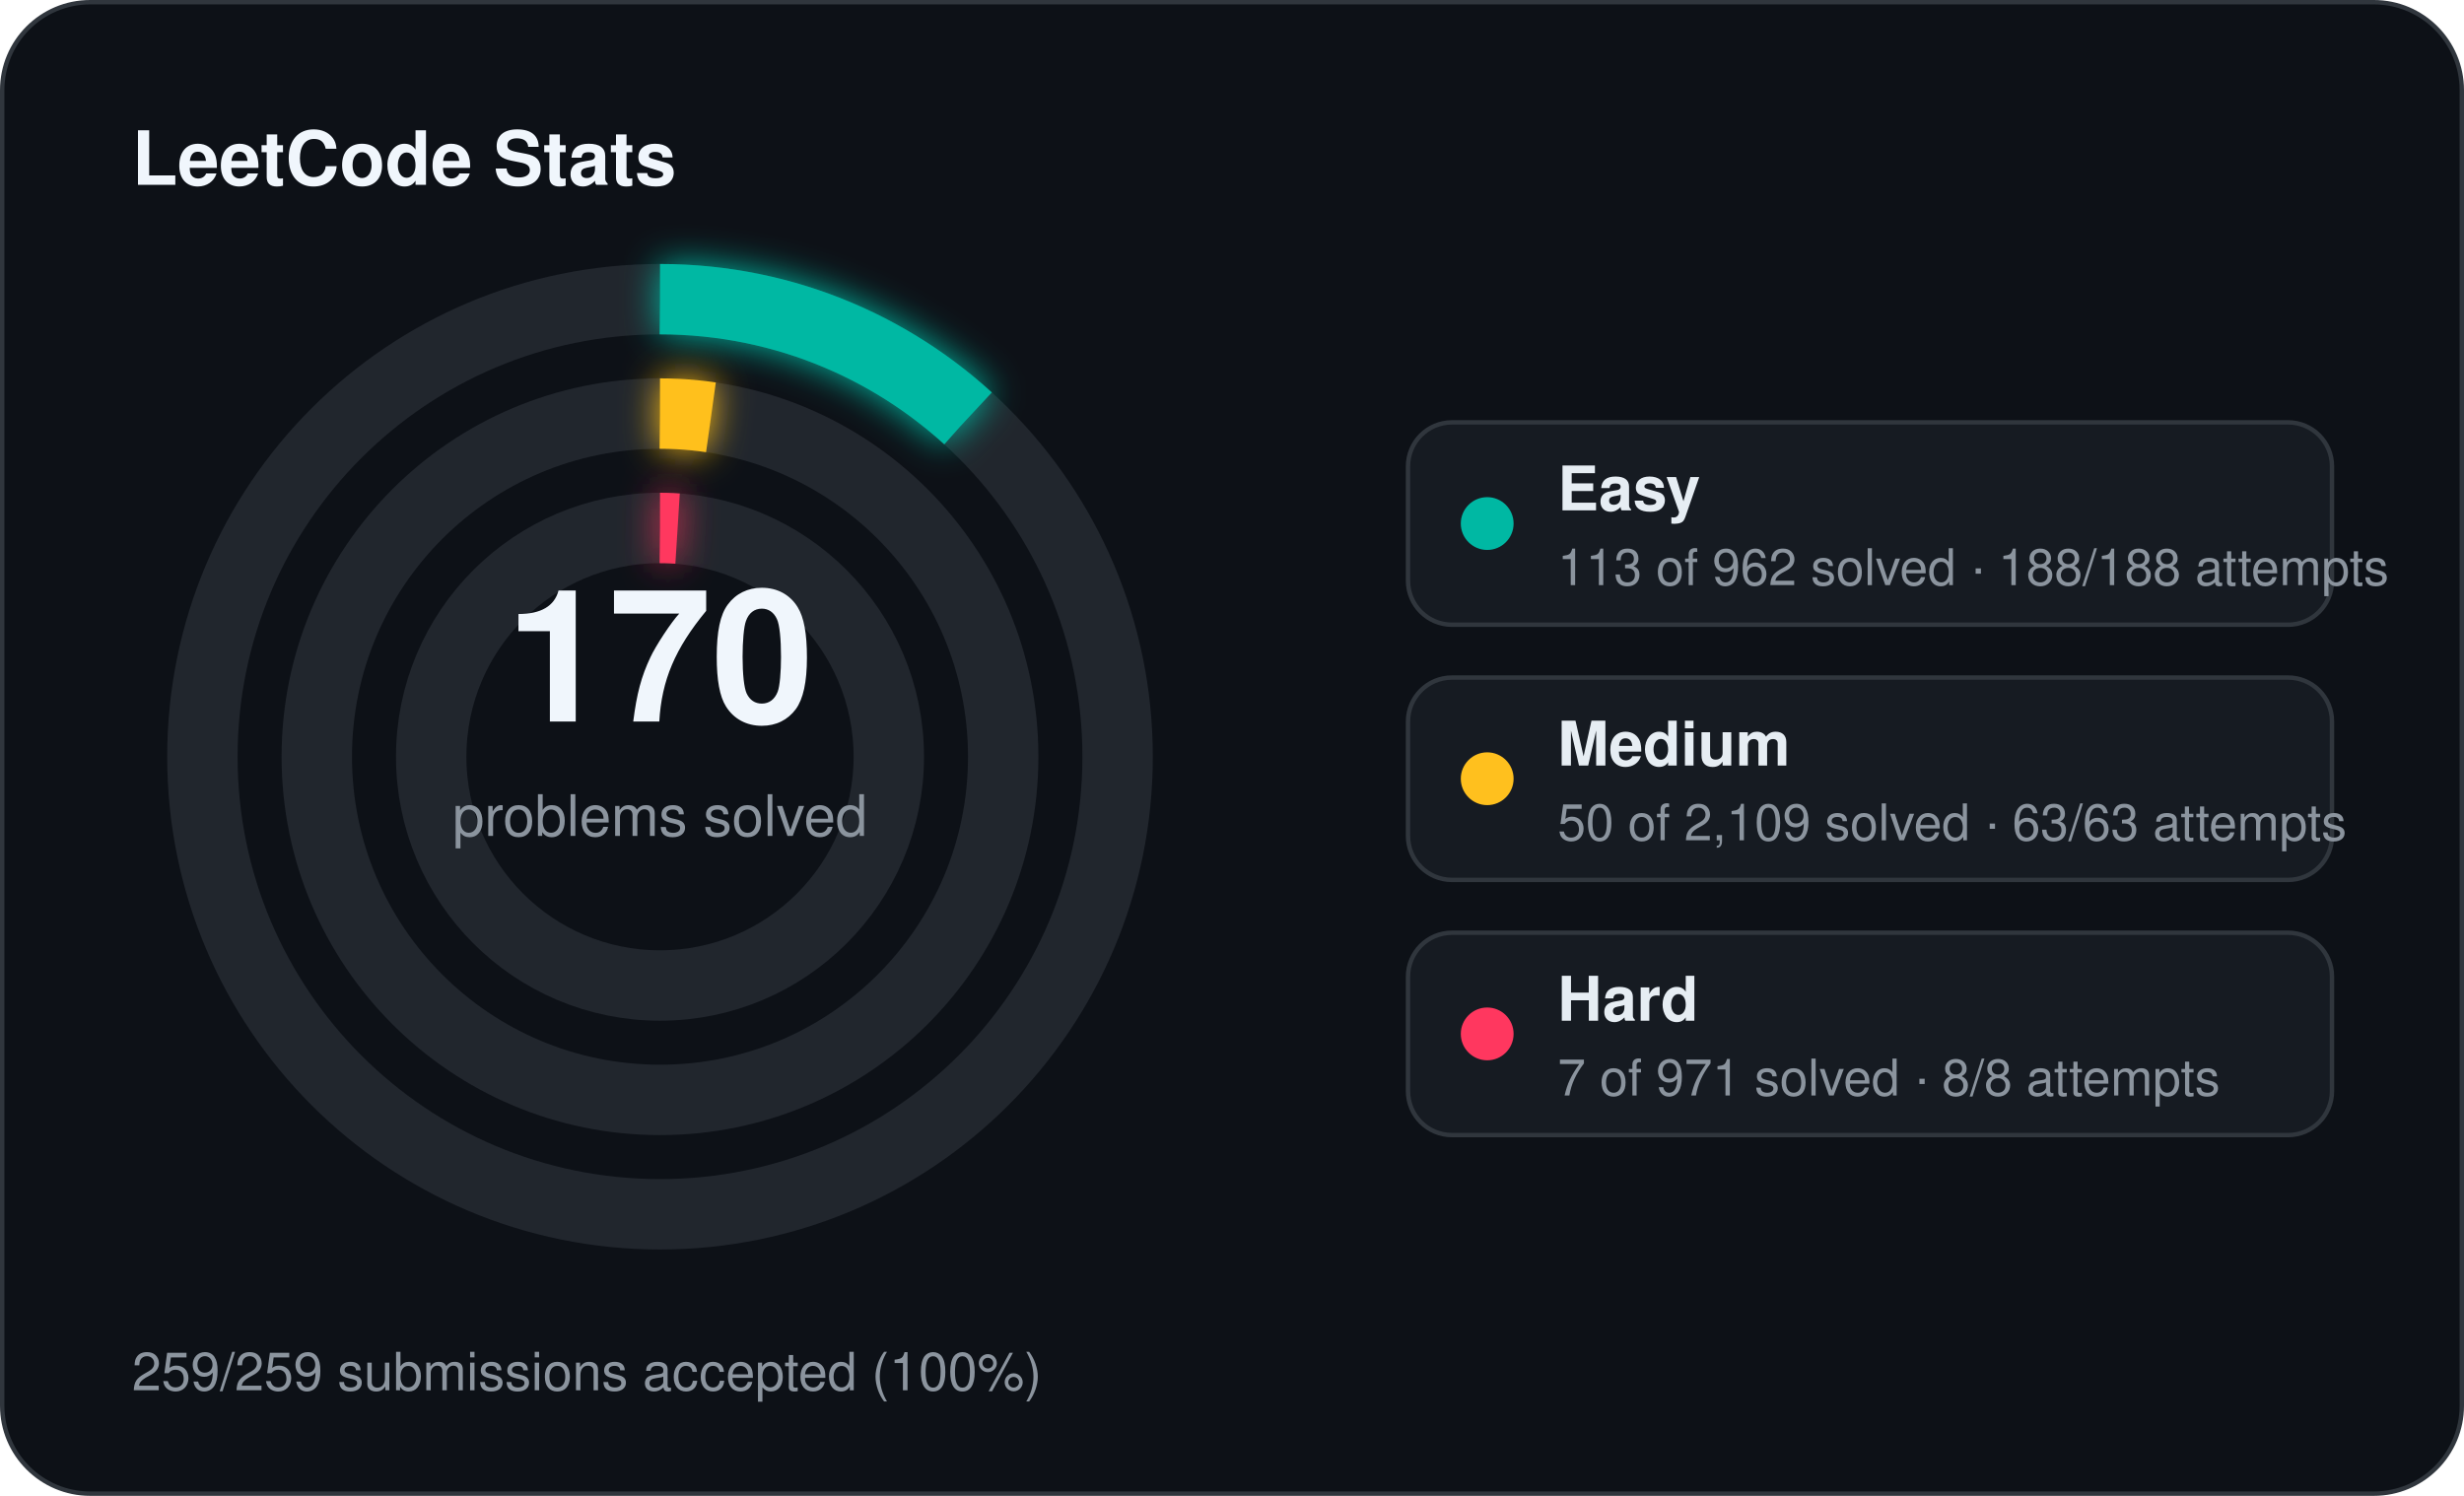
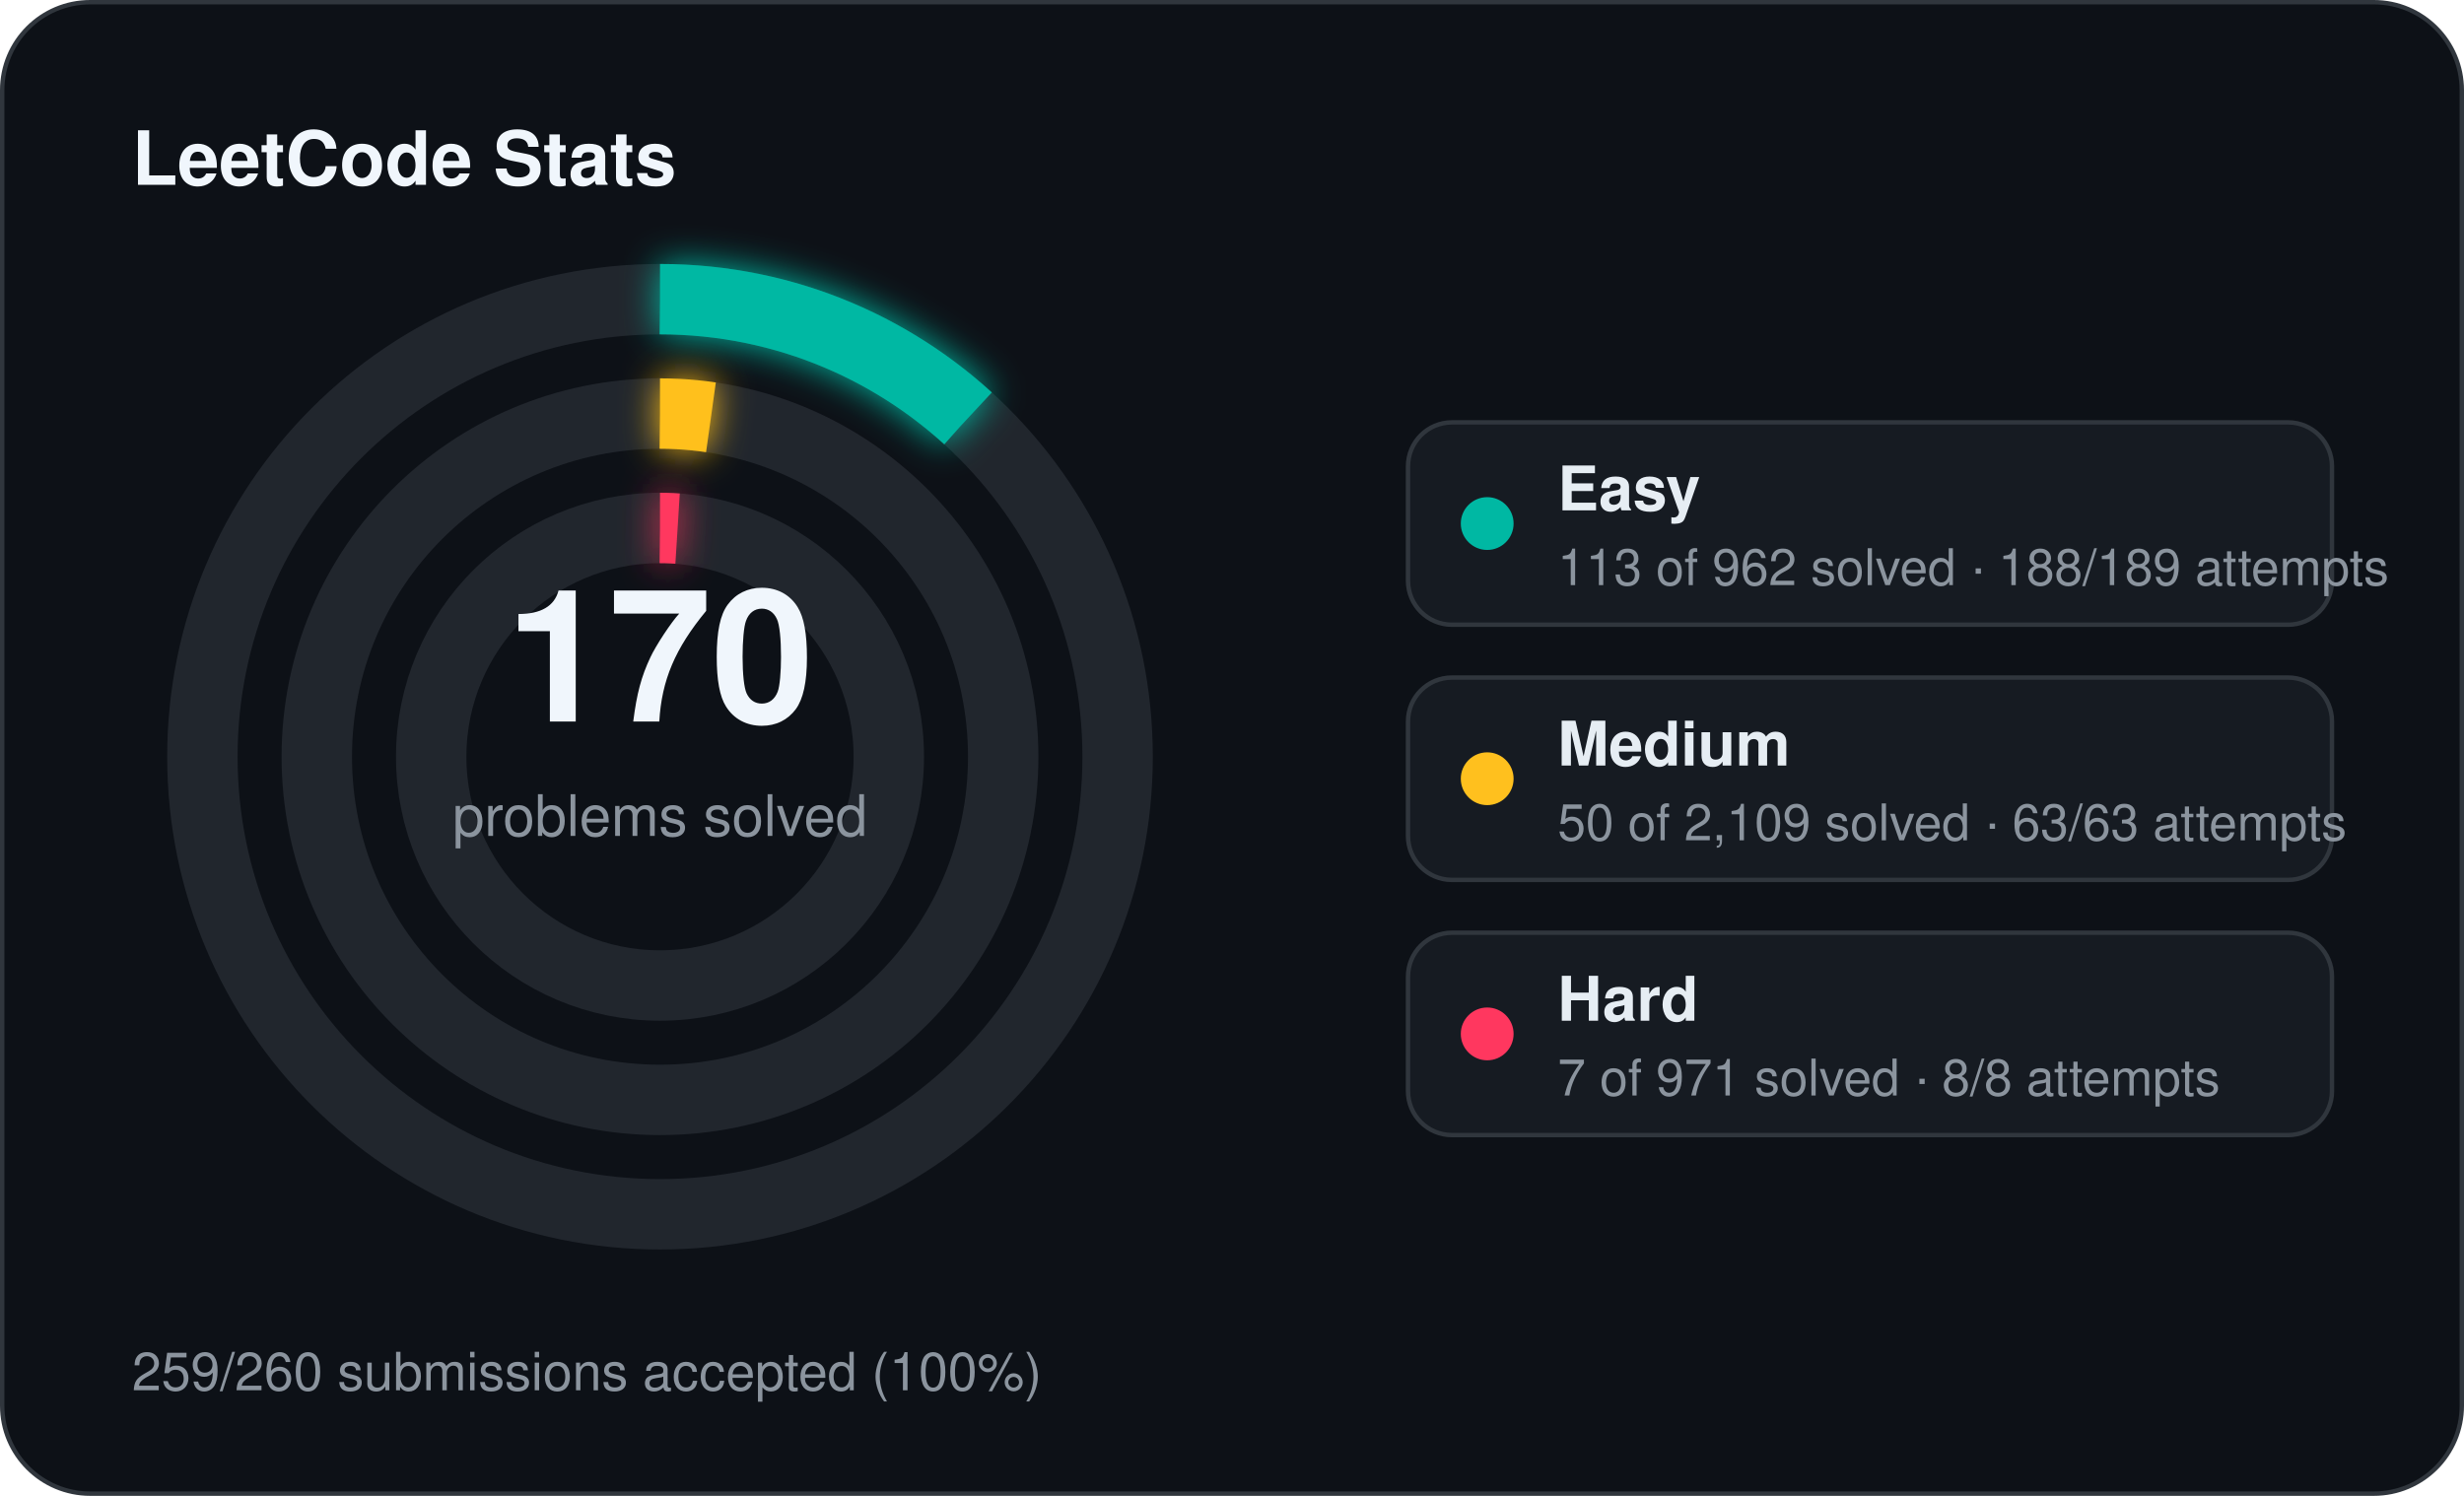
<svg xmlns="http://www.w3.org/2000/svg" width="560" height="340" viewBox="0 0 560 340">
  <defs>
    <filter id="stats-glow" x="-60%" y="-60%" width="220%" height="220%">
      <feGaussianBlur stdDeviation="4" result="blur" />
      <feMerge>
        <feMergeNode in="blur" />
        <feMergeNode in="SourceGraphic" />
      </feMerge>
    </filter>
  </defs>
  <rect x="0.5" y="0.5" width="559" height="339" rx="20" fill="#0d1117" stroke="#30363d" stroke-width="1" />
  <text x="30" y="42" fill="#f0f6fc" font-family="Segoe UI, Helvetica, Arial, sans-serif" font-size="17" font-weight="700">LeetCode Stats</text>
  <circle cx="150" cy="172" r="104" fill="none" stroke="#21262d" stroke-width="16" />
  <circle cx="150" cy="172" r="104" fill="none" stroke="#00b8a3" stroke-width="16" stroke-linecap="butt" stroke-dasharray="76.76 653.45" transform="rotate(-90 150 172)" filter="url(#stats-glow)" />
  <circle cx="150" cy="172" r="78" fill="none" stroke="#21262d" stroke-width="16" />
  <circle cx="150" cy="172" r="78" fill="none" stroke="#ffc01e" stroke-width="16" stroke-linecap="butt" stroke-dasharray="11.62 490.09" transform="rotate(-90 150 172)" filter="url(#stats-glow)" />
  <circle cx="150" cy="172" r="52" fill="none" stroke="#21262d" stroke-width="16" />
  <circle cx="150" cy="172" r="52" fill="none" stroke="#ff375f" stroke-width="16" stroke-linecap="butt" stroke-dasharray="4.00 326.73" transform="rotate(-90 150 172)" filter="url(#stats-glow)" />
  <text x="150" y="164" text-anchor="middle" fill="#f0f6fc" font-family="Segoe UI, Helvetica, Arial, sans-serif" font-size="42" font-weight="700">170</text>
  <text x="150" y="190" text-anchor="middle" fill="#8b949e" font-family="Segoe UI, Helvetica, Arial, sans-serif" font-size="13">problems solved</text>
  <rect x="320" y="96" width="210" height="46" rx="10" fill="#161b22" stroke="#30363d" stroke-width="1" />
  <circle cx="338" cy="119" r="6" fill="#00b8a3" />
  <text x="354" y="116" fill="#e6edf3" font-family="Segoe UI, Helvetica, Arial, sans-serif" font-size="14" font-weight="600">Easy</text>
-   <text x="354" y="133" fill="#8b949e" font-family="Segoe UI, Helvetica, Arial, sans-serif" font-size="11.5">113 of 962 solved · 188/188 attempts</text>
+   <text x="354" y="133" fill="#8b949e" font-family="Segoe UI, Helvetica, Arial, sans-serif" font-size="11.5">113 of 962 solved · 188/189 attempts</text>
  <rect x="320" y="154" width="210" height="46" rx="10" fill="#161b22" stroke="#30363d" stroke-width="1" />
  <circle cx="338" cy="177" r="6" fill="#ffc01e" />
  <text x="354" y="174" fill="#e6edf3" font-family="Segoe UI, Helvetica, Arial, sans-serif" font-size="14" font-weight="600">Medium</text>
  <text x="354" y="191" fill="#8b949e" font-family="Segoe UI, Helvetica, Arial, sans-serif" font-size="11.5">50 of 2,109 solved · 63/63 attempts</text>
  <rect x="320" y="212" width="210" height="46" rx="10" fill="#161b22" stroke="#30363d" stroke-width="1" />
  <circle cx="338" cy="235" r="6" fill="#ff375f" />
  <text x="354" y="232" fill="#e6edf3" font-family="Segoe UI, Helvetica, Arial, sans-serif" font-size="14" font-weight="600">Hard</text>
  <text x="354" y="249" fill="#8b949e" font-family="Segoe UI, Helvetica, Arial, sans-serif" font-size="11.5">7 of 971 solved · 8/8 attempts</text>
-   <text x="30" y="316" fill="#8b949e" font-family="Segoe UI, Helvetica, Arial, sans-serif" font-size="12">259/259 submissions accepted (100%)</text>
+   <text x="30" y="316" fill="#8b949e" font-family="Segoe UI, Helvetica, Arial, sans-serif" font-size="12">259/260 submissions accepted (100%)</text>
</svg>
